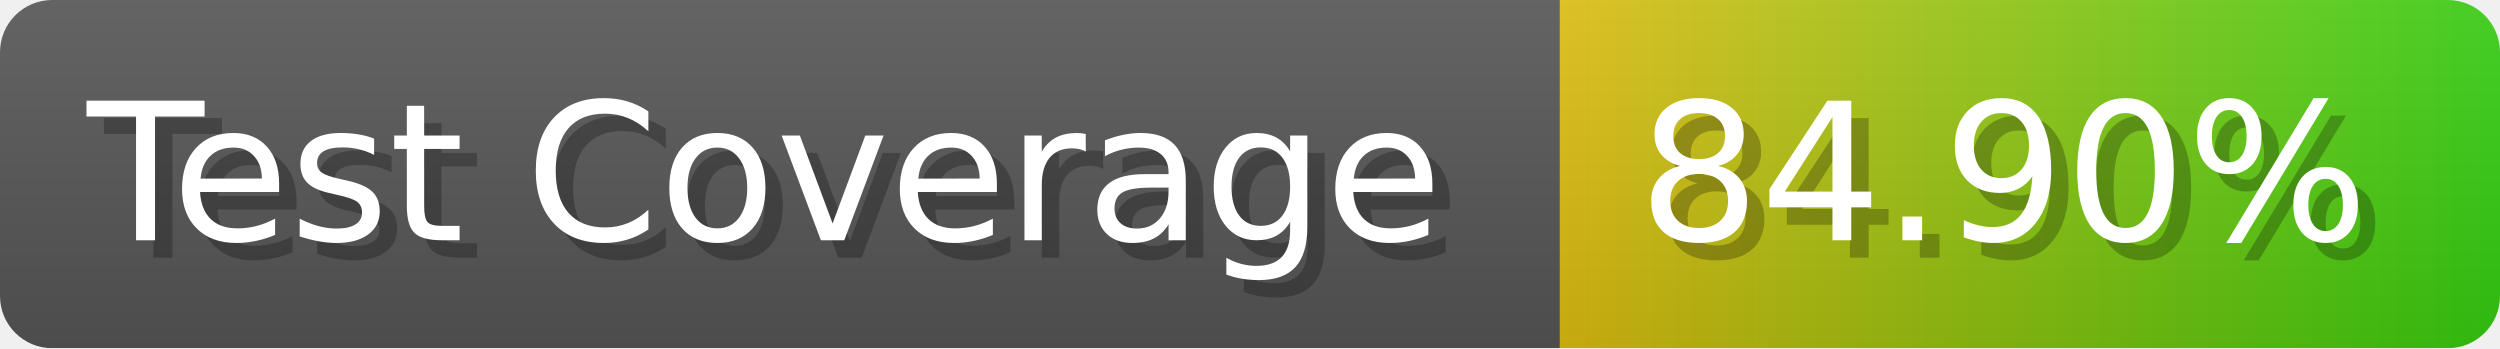
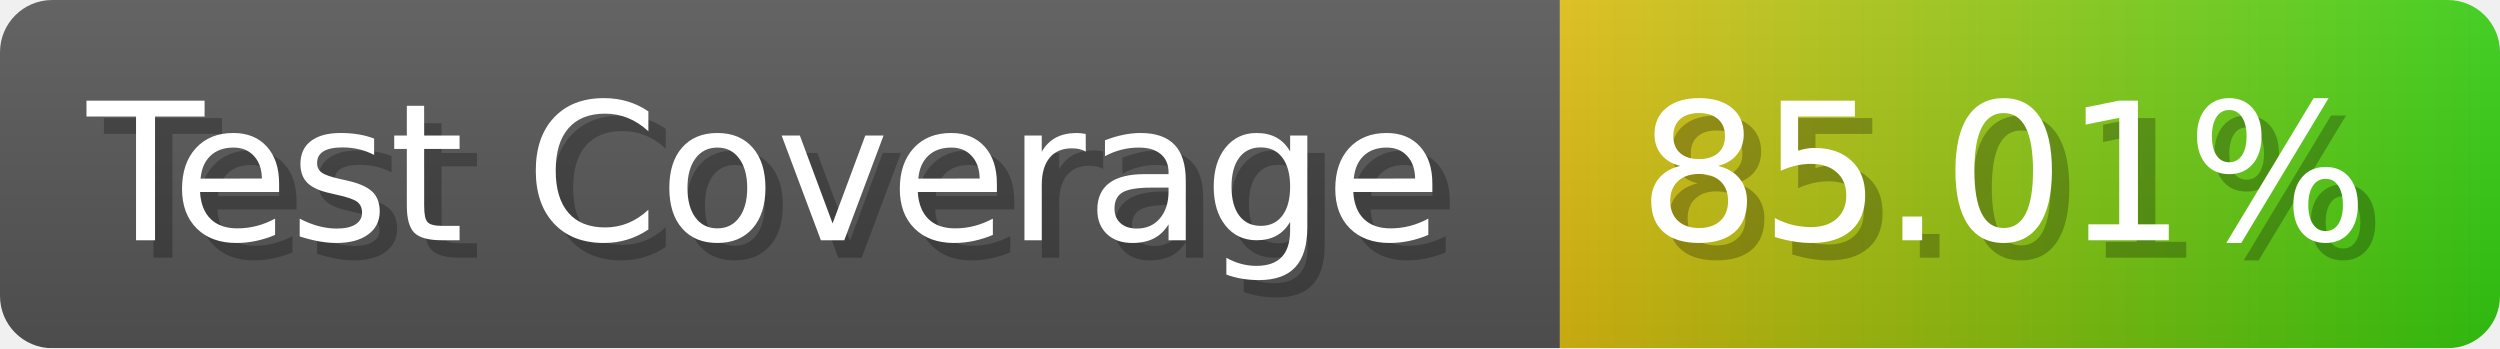
- <svg xmlns="http://www.w3.org/2000/svg" width="143.6" height="20" viewBox="0 0 1436 200" role="img" aria-label="Test Coverage: 84.90%">
+ <svg xmlns="http://www.w3.org/2000/svg" width="143.6" height="20" viewBox="0 0 1436 200" role="img" aria-label="Test Coverage: 85.01%">
  <linearGradient id="a" x2="0" y2="100%">
    <stop offset="0" stop-opacity=".1" stop-color="#EEE" />
    <stop offset="1" stop-opacity=".1" />
  </linearGradient>
  <mask id="m">
    <rect width="1436" height="200" rx="30" fill="#FFF" />
  </mask>
  <g mask="url(#m)">
    <rect width="896" height="200" fill="#555" />
    <rect width="540" height="200" fill="url(#x)" x="896" />
    <rect width="1436" height="200" fill="url(#a)" />
  </g>
  <g aria-hidden="true" fill="#fff" text-anchor="start" font-family="Verdana,DejaVu Sans,sans-serif" font-size="110">
    <text x="60" y="148" textLength="796" fill="#000" opacity="0.25">Test Coverage</text>
    <text x="50" y="138" textLength="796">Test Coverage</text>
-     <text x="951" y="148" textLength="440" fill="#000" opacity="0.25">84.90%</text>
-     <text x="941" y="138" textLength="440">84.90%</text>
+     <text x="951" y="148" textLength="440" fill="#000" opacity="0.25">85.01%</text>
+     <text x="941" y="138" textLength="440">85.01%</text>
  </g>
  <linearGradient id="x" x1="0%" y1="0%" x2="100%" y2="0%">
    <stop offset="0%" style="stop-color:#DB1" />
    <stop offset="100%" style="stop-color:#3C1" />
  </linearGradient>
</svg>
